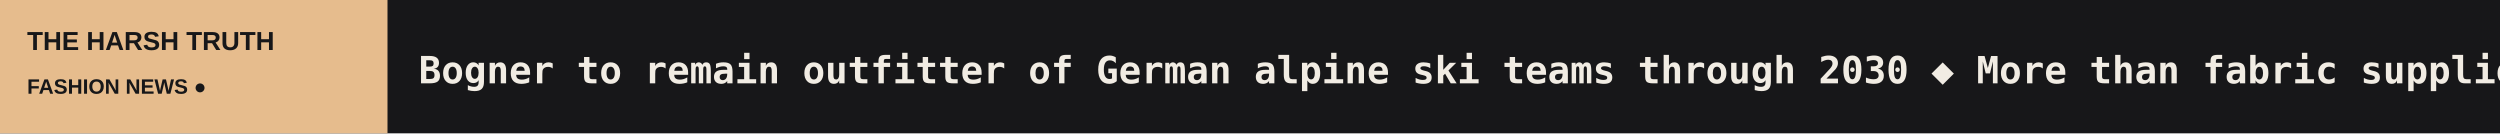
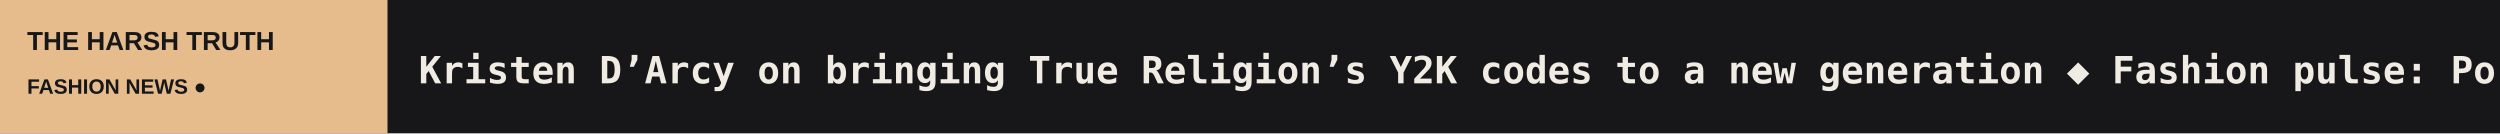
<svg xmlns="http://www.w3.org/2000/svg" width="1200" height="64" viewBox="0 0 1200 64" role="img" aria-label="THE HARSH TRUTH scrolling headlines">
  <rect width="1200" height="64" fill="#171719" />
  <rect width="186" height="64" fill="#E6BC8D" />
  <text x="13" y="24" fill="#171719" font-size="12.5" font-family="Arial,sans-serif" font-weight="800">THE HARSH TRUTH</text>
  <text x="13" y="45" fill="#171719" font-size="10" font-family="Arial,sans-serif" font-weight="800">FASHION NEWS  ●</text>
  <defs>
    <clipPath id="window">
      <rect x="186" y="0" width="1014" height="64" />
    </clipPath>
  </defs>
  <g clip-path="url(#window)">
    <g>
-       <text x="201" y="40" font-size="18" font-weight="600" font-family="monospace" fill="#F1ECE3" textLength="5238" lengthAdjust="spacing">Bogner to remain outfitter of German alpine ski teams through 2030   ◆   More than fabric suppliers: Taiwan’s fashion scene seeks international stage   ◆   FashionUnited Executive: fashion industry news and statistics for leaders   ◆   Hyères Festival 2026: 5 young designers embrace linen   ◆   Oakley reissues 1999 Straight Jacket sunglasses through its MUZM archive programme   ◆   Kering: Q3 revenue remains stable as jewelry and eyewear offset Gucci contraction   ◆   </text>
-       <text x="5439" y="40" font-size="18" font-weight="600" font-family="monospace" fill="#F1ECE3" textLength="5238" lengthAdjust="spacing">Bogner to remain outfitter of German alpine ski teams through 2030   ◆   More than fabric suppliers: Taiwan’s fashion scene seeks international stage   ◆   FashionUnited Executive: fashion industry news and statistics for leaders   ◆   Hyères Festival 2026: 5 young designers embrace linen   ◆   Oakley reissues 1999 Straight Jacket sunglasses through its MUZM archive programme   ◆   Kering: Q3 revenue remains stable as jewelry and eyewear offset Gucci contraction   ◆   </text>
-       <animateTransform attributeName="transform" type="translate" from="0 0" to="-5238 0" dur="77s" repeatCount="indefinite" />
+       <text x="201" y="40" font-size="18" font-weight="600" font-family="monospace" fill="#F1ECE3" textLength="3797" lengthAdjust="spacing">Kristen D’Arcy on bringing True Religion’s Y2K codes to a new generation   ◆   Fashion pulse: Portugal - August 2026   ◆   Fashion pulse: Finland - August 2026   ◆   What Fashion Farm teaches me   ◆   Fashion pulse: Colombia - August 2026   ◆   Brand Radar: Almada Label – the Finnish brand taking its seasonless wardrobe to the runway   ◆   </text>
+       <text x="3998" y="40" font-size="18" font-weight="600" font-family="monospace" fill="#F1ECE3" textLength="3797" lengthAdjust="spacing">Kristen D’Arcy on bringing True Religion’s Y2K codes to a new generation   ◆   Fashion pulse: Portugal - August 2026   ◆   Fashion pulse: Finland - August 2026   ◆   What Fashion Farm teaches me   ◆   Fashion pulse: Colombia - August 2026   ◆   Brand Radar: Almada Label – the Finnish brand taking its seasonless wardrobe to the runway   ◆   </text>
+       <animateTransform attributeName="transform" type="translate" from="0 0" to="-3797 0" dur="56s" repeatCount="indefinite" />
    </g>
  </g>
</svg>
